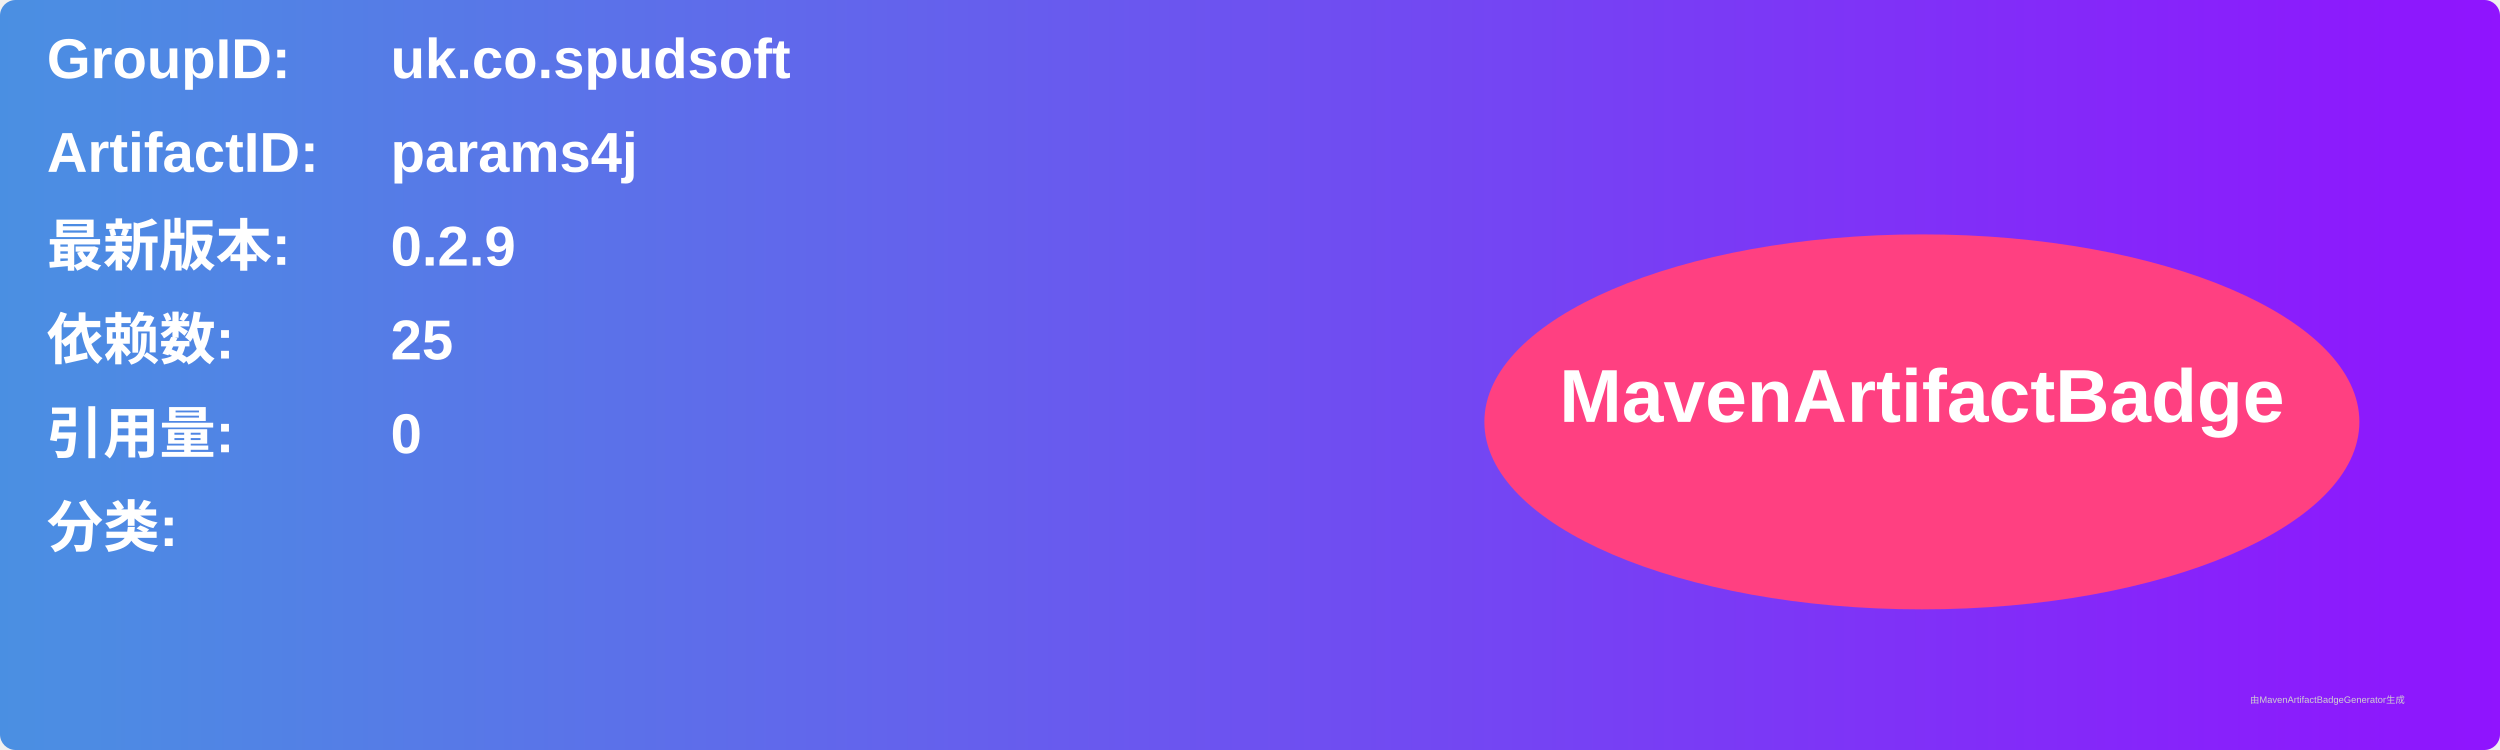
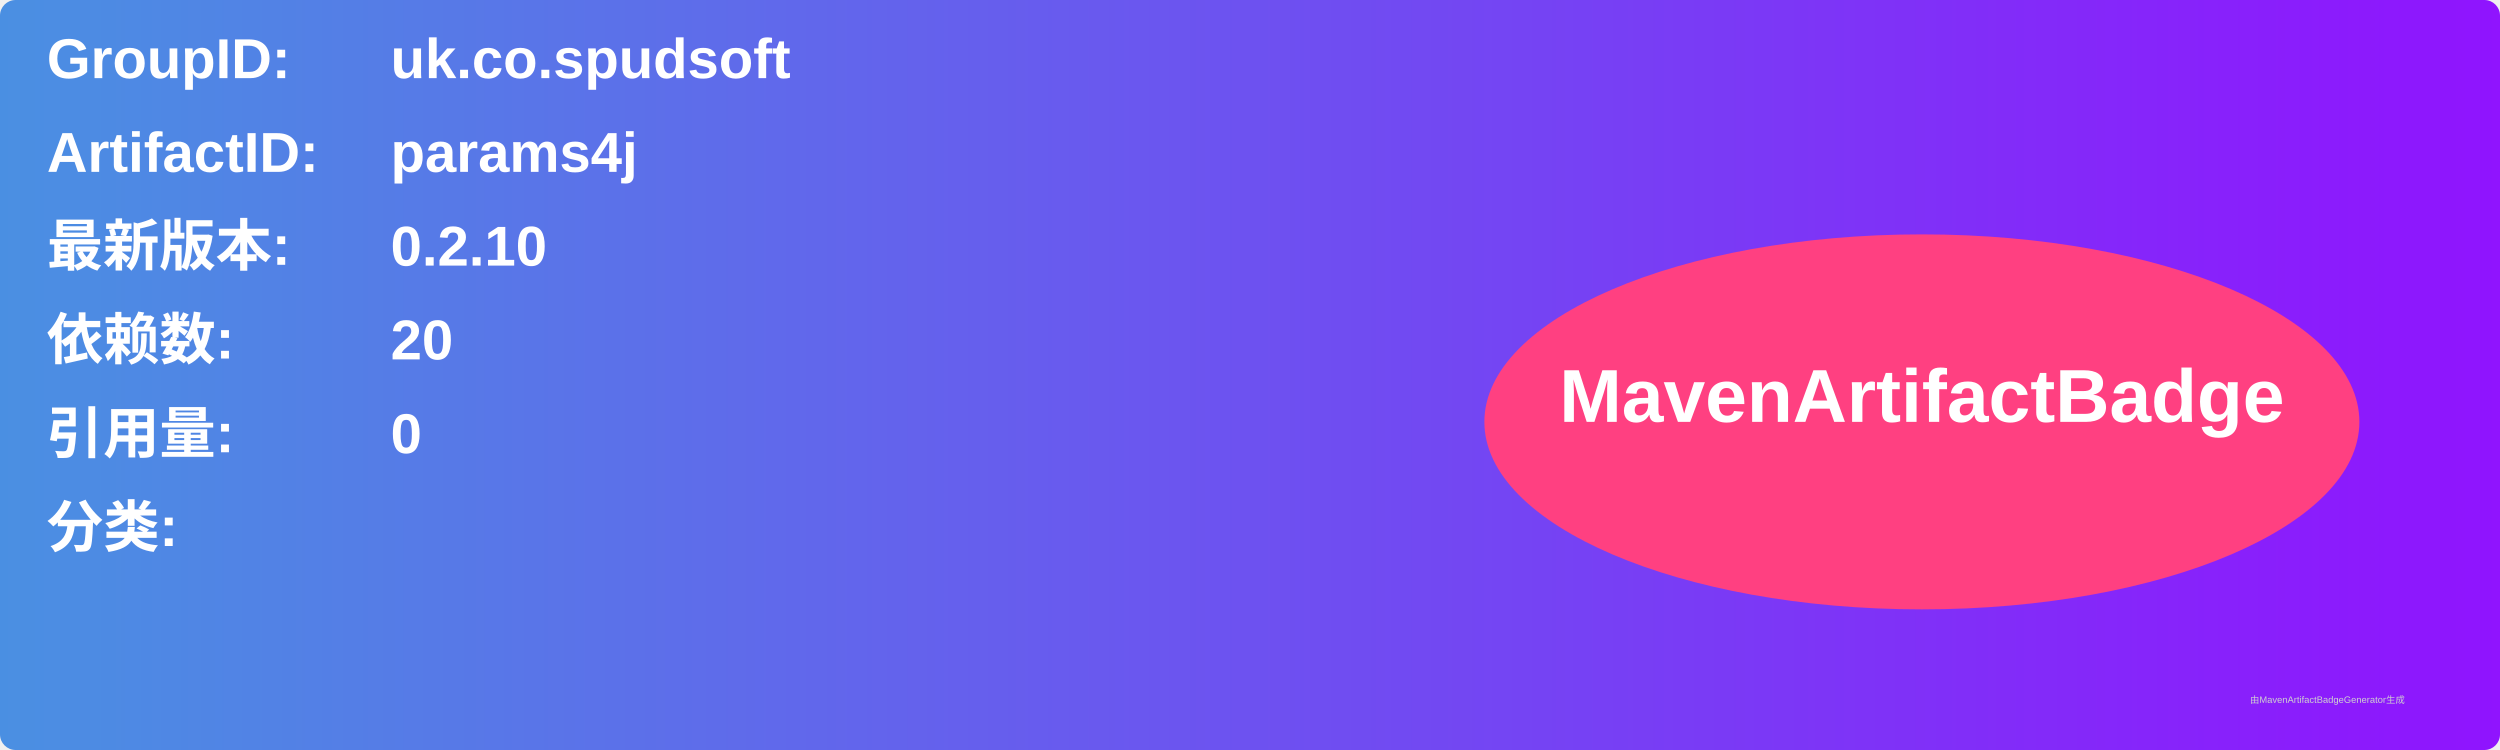
<svg xmlns="http://www.w3.org/2000/svg" width="800" height="240" viewBox="0 0 800 240">
  <linearGradient id="grad" x1="0%" y1="0%" x2="100%" y2="0%">
    <stop offset="0%" stop-color="#4a90e2" />
    <stop offset="100%" stop-color="#9013fe" />
  </linearGradient>
  <rect width="100%" height="100%" rx="5" ry="5" fill="url(#grad)" />
  <g transform="translate(15, 15)">
    <text x="0" y="10" font-family="Arial" font-size="18" fill="white" font-weight="bold" width="260">GroupID:</text>
    <text x="110" y="10" font-family="Arial" font-size="18" fill="white" font-weight="bold" width="460">uk.co.spudsoft</text>
    <text x="0" y="40" font-family="Arial" font-size="18" fill="white" font-weight="bold" width="260">ArtifactID:</text>
    <text x="110" y="40" font-family="Arial" font-size="18" fill="white" font-weight="bold" width="460">params4j</text>
    <text x="0" y="70" font-family="Arial" font-size="18" fill="white" font-weight="bold">最新版本:</text>
    <text x="110" y="70" font-family="Arial" font-size="18" fill="white" font-weight="bold">
-       <tspan font-weight="bold">0.2.9</tspan>
+       <tspan font-weight="bold">0.2.10</tspan>
    </text>
    <text x="0" y="100" font-family="Arial" font-size="18" fill="white" font-weight="bold">依赖数: </text>
    <text x="110" y="100" font-family="Arial" font-size="18" fill="white">
-       <tspan font-weight="bold">25</tspan>
+       <tspan font-weight="bold">20</tspan>
    </text>
    <text x="0" y="130" font-family="Arial" font-size="18" fill="white" font-weight="bold">引用量: </text>
    <text x="110" y="130" font-family="Arial" font-size="18" fill="white">
      <tspan font-weight="bold">0</tspan>
    </text>
    <text x="0" y="160" font-family="Arial" font-size="18" fill="white" font-weight="bold">分类:</text>
    <text x="10" y="190" font-family="Arial" font-size="10" fill="white">
      <tspan font-weight="bold" />
    </text>
    <ellipse cx="600" cy="120" rx="140" ry="60" fill="#ff4081" />
    <text x="600" y="120" text-anchor="middle" font-family="Arial" font-size="24" fill="white" font-weight="bold">MavenArtifactBadge</text>
  </g>
  <text x="720" y="225" font-family="Arial" font-size="3" fill="#d0d0d0">由MavenArtifactBadgeGenerator生成</text>
</svg>
